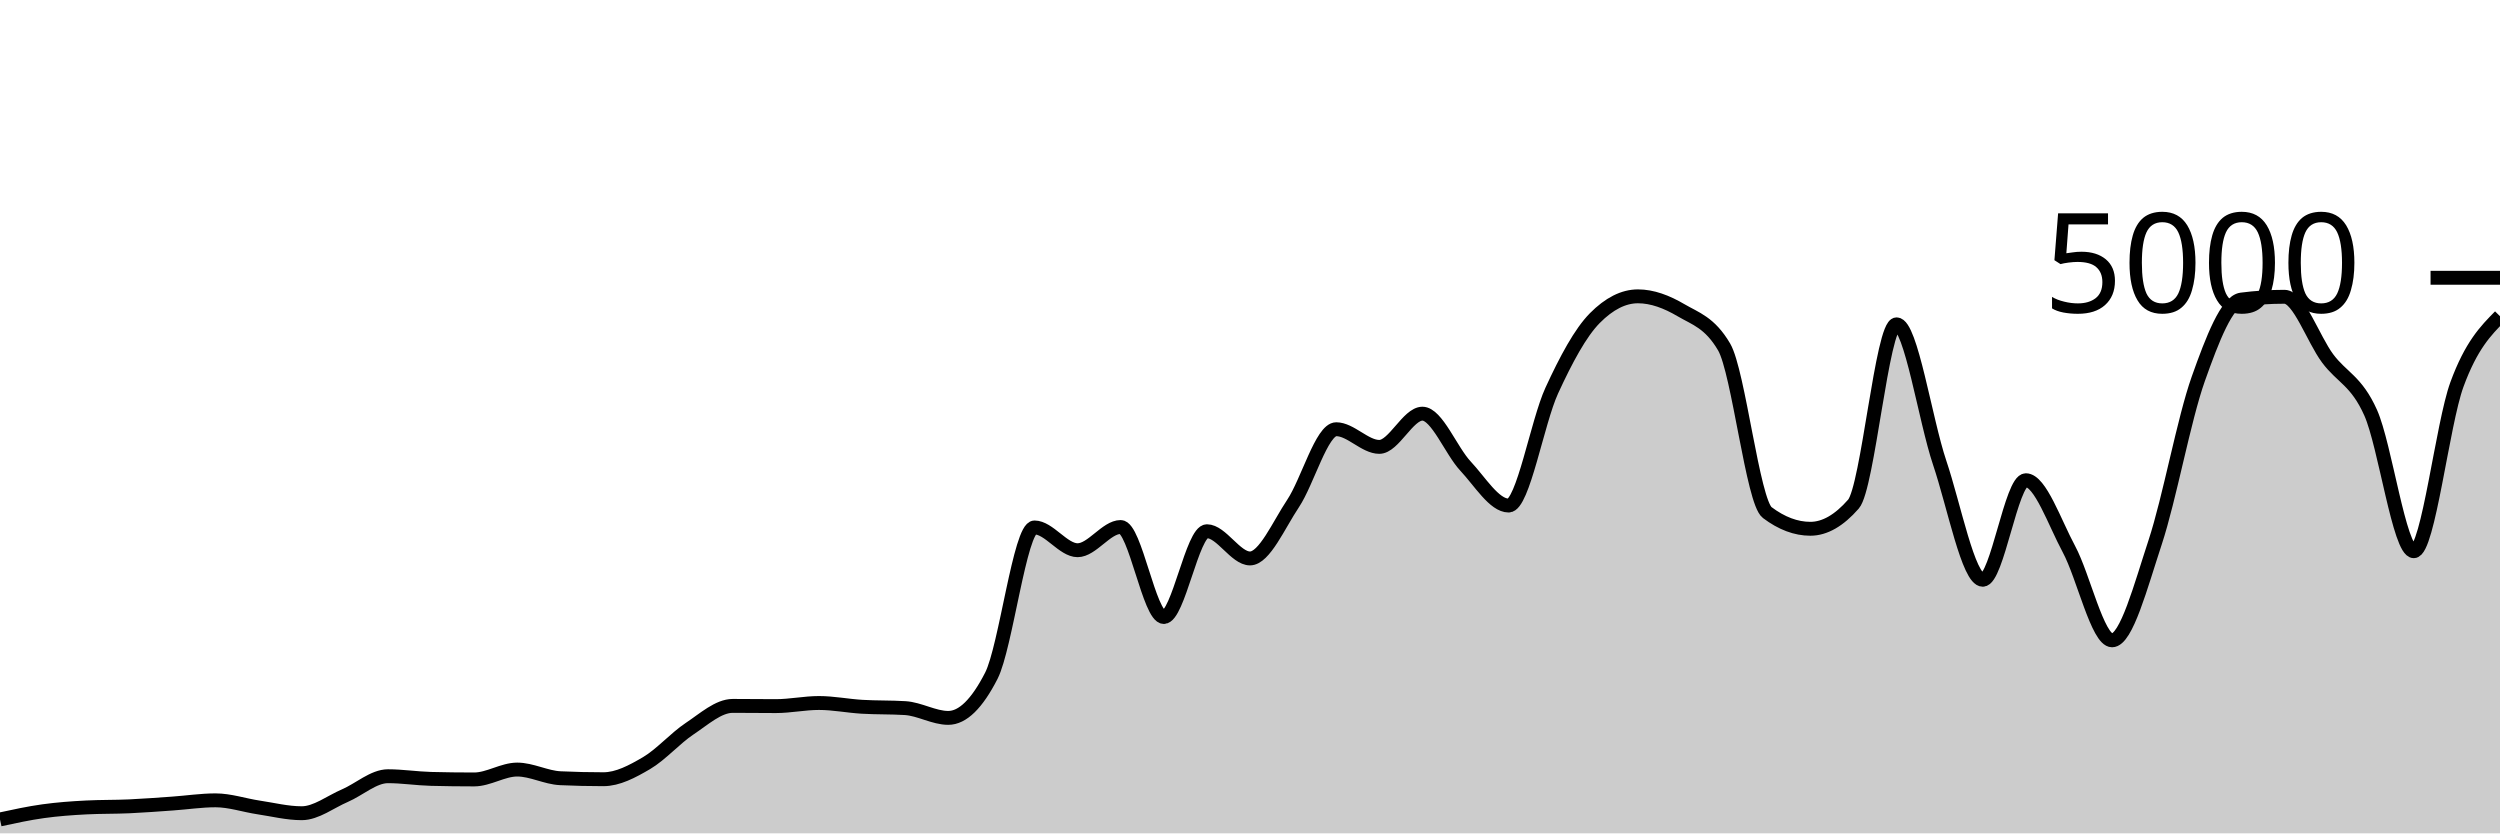
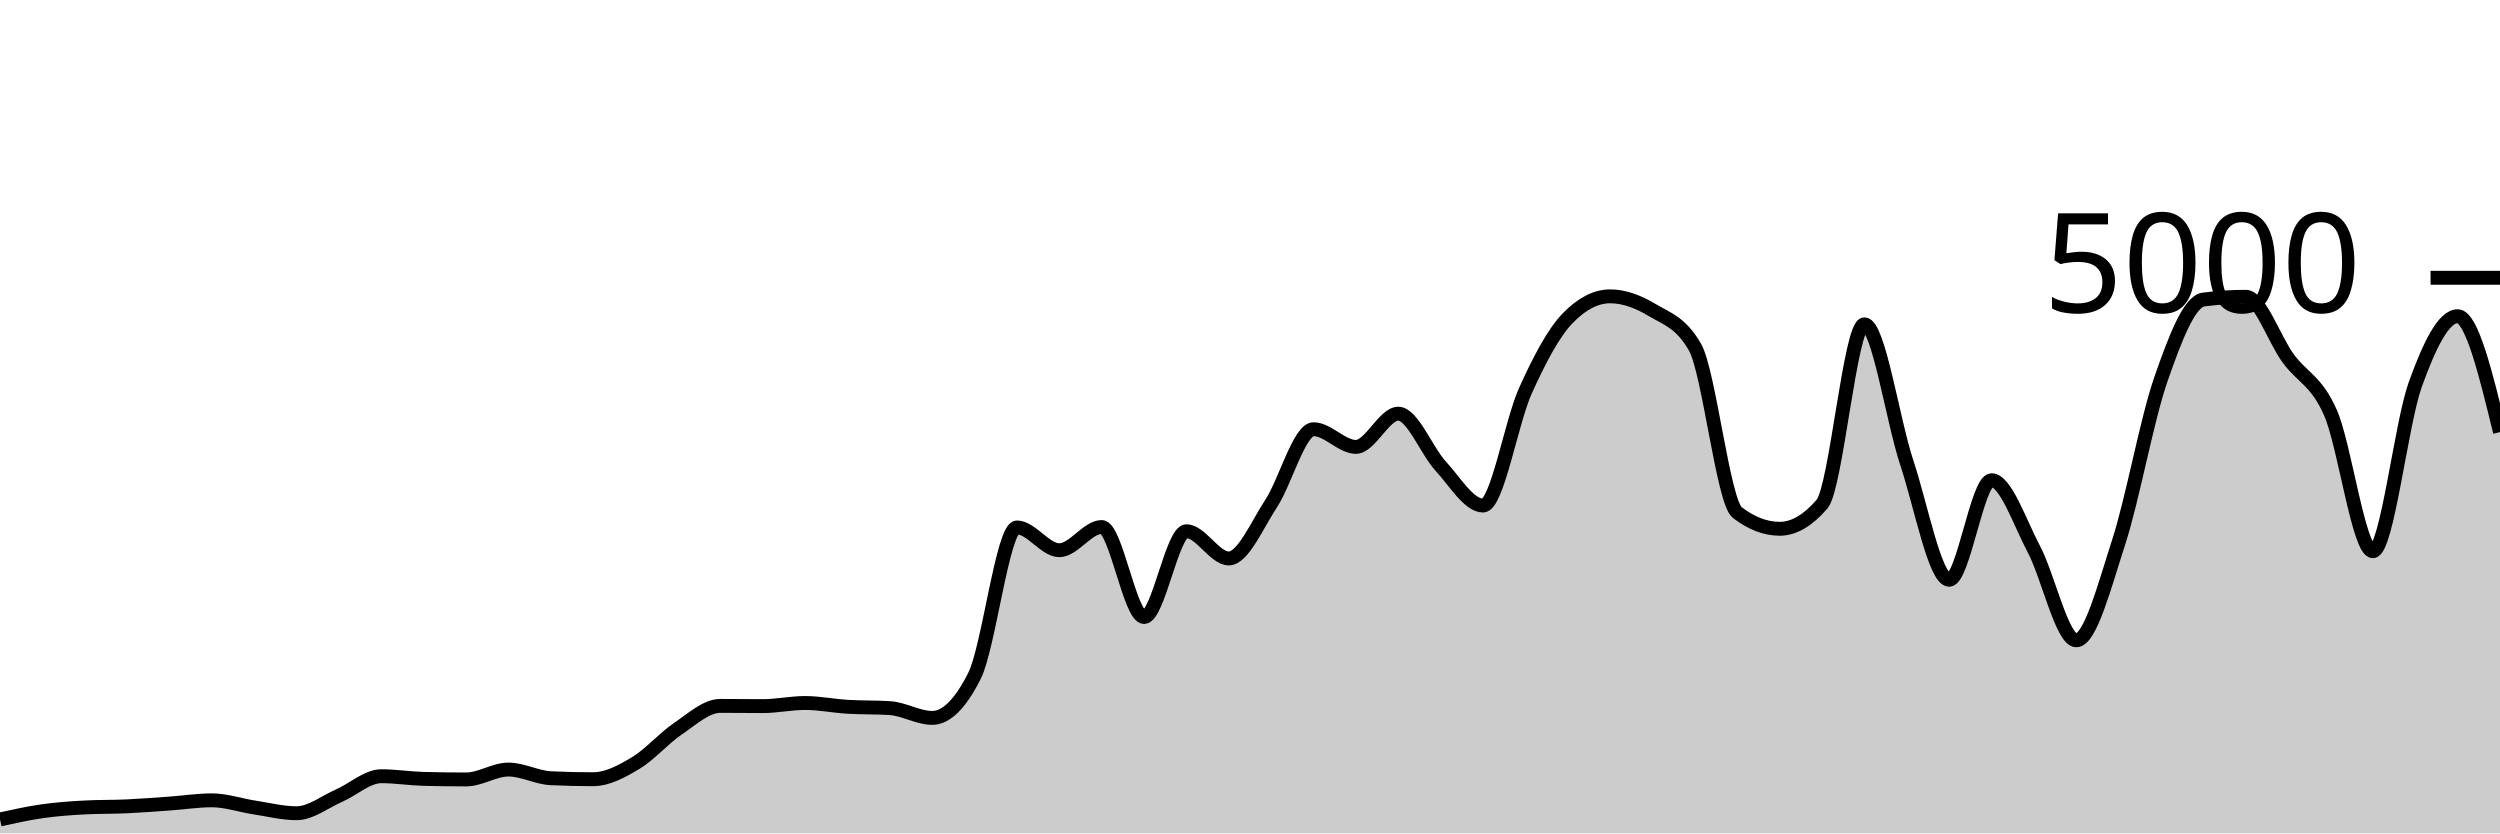
<svg xmlns="http://www.w3.org/2000/svg" viewBox="0 0 180 60">
  <g transform="translate(0,20)">
-     <path class="area" fill="rgba(0, 0, 0, 0.2)" d="M0,39C1.034,38.776,2.069,38.552,3.103,38.408C4.138,38.264,5.172,38.189,6.207,38.136C7.241,38.083,8.276,38.103,9.31,38.056C10.345,38.009,11.379,37.928,12.414,37.856C13.448,37.784,14.483,37.624,15.517,37.624C16.552,37.624,17.586,37.981,18.621,38.136C19.655,38.291,20.69,38.552,21.724,38.552C22.759,38.552,23.793,37.732,24.828,37.288C25.862,36.844,26.897,35.888,27.931,35.888C28.966,35.888,30,36.053,31.034,36.08C32.069,36.107,33.103,36.12,34.138,36.12C35.172,36.12,36.207,35.408,37.241,35.408C38.276,35.408,39.31,35.984,40.345,36.032C41.379,36.08,42.414,36.104,43.448,36.104C44.483,36.104,45.517,35.551,46.552,34.944C47.586,34.337,48.621,33.151,49.655,32.464C50.69,31.777,51.724,30.824,52.759,30.824C53.793,30.824,54.828,30.84,55.862,30.84C56.897,30.84,57.931,30.616,58.966,30.616C60,30.616,61.034,30.827,62.069,30.888C63.103,30.949,64.138,30.92,65.172,30.984C66.207,31.048,67.241,31.688,68.276,31.688C69.31,31.688,70.345,30.675,71.379,28.648C72.414,26.621,73.448,17.976,74.483,17.976C75.517,17.976,76.552,19.616,77.586,19.616C78.621,19.616,79.655,17.944,80.69,17.944C81.724,17.944,82.759,24.424,83.793,24.424C84.828,24.424,85.862,18.248,86.897,18.248C87.931,18.248,88.966,20.208,90,20.208C91.034,20.208,92.069,17.799,93.103,16.248C94.138,14.697,95.172,10.904,96.207,10.904C97.241,10.904,98.276,12.176,99.31,12.176C100.345,12.176,101.379,9.784,102.414,9.784C103.448,9.784,104.483,12.457,105.517,13.56C106.552,14.663,107.586,16.4,108.621,16.4C109.655,16.4,110.69,10.377,111.724,8.128C112.759,5.879,113.793,3.949,114.828,2.904C115.862,1.859,116.897,1.336,117.931,1.336C118.966,1.336,120,1.728,121.034,2.336C122.069,2.944,123.103,3.219,124.138,4.984C125.172,6.749,126.207,16.125,127.241,16.904C128.276,17.683,129.31,18.072,130.345,18.072C131.379,18.072,132.414,17.48,133.448,16.296C134.483,15.112,135.517,3.352,136.552,3.352C137.586,3.352,138.621,10.247,139.655,13.312C140.69,16.377,141.724,21.744,142.759,21.744C143.793,21.744,144.828,14.576,145.862,14.576C146.897,14.576,147.931,17.623,148.966,19.544C150,21.465,151.034,26.104,152.069,26.104C153.103,26.104,154.138,22.177,155.172,19.04C156.207,15.903,157.241,10.192,158.276,7.28C159.31,4.368,160.345,1.701,161.379,1.568C162.414,1.435,163.448,1.368,164.483,1.368C165.517,1.368,166.552,4.408,167.586,5.8C168.621,7.192,169.655,7.405,170.69,9.72C171.724,12.035,172.759,19.688,173.793,19.688C174.828,19.688,175.862,10.508,176.897,7.688C177.931,4.868,178.966,3.818,180,2.768L180,40C178.966,40,177.931,40,176.897,40C175.862,40,174.828,40,173.793,40C172.759,40,171.724,40,170.69,40C169.655,40,168.621,40,167.586,40C166.552,40,165.517,40,164.483,40C163.448,40,162.414,40,161.379,40C160.345,40,159.31,40,158.276,40C157.241,40,156.207,40,155.172,40C154.138,40,153.103,40,152.069,40C151.034,40,150,40,148.966,40C147.931,40,146.897,40,145.862,40C144.828,40,143.793,40,142.759,40C141.724,40,140.69,40,139.655,40C138.621,40,137.586,40,136.552,40C135.517,40,134.483,40,133.448,40C132.414,40,131.379,40,130.345,40C129.31,40,128.276,40,127.241,40C126.207,40,125.172,40,124.138,40C123.103,40,122.069,40,121.034,40C120,40,118.966,40,117.931,40C116.897,40,115.862,40,114.828,40C113.793,40,112.759,40,111.724,40C110.69,40,109.655,40,108.621,40C107.586,40,106.552,40,105.517,40C104.483,40,103.448,40,102.414,40C101.379,40,100.345,40,99.31,40C98.276,40,97.241,40,96.207,40C95.172,40,94.138,40,93.103,40C92.069,40,91.034,40,90,40C88.966,40,87.931,40,86.897,40C85.862,40,84.828,40,83.793,40C82.759,40,81.724,40,80.69,40C79.655,40,78.621,40,77.586,40C76.552,40,75.517,40,74.483,40C73.448,40,72.414,40,71.379,40C70.345,40,69.31,40,68.276,40C67.241,40,66.207,40,65.172,40C64.138,40,63.103,40,62.069,40C61.034,40,60,40,58.966,40C57.931,40,56.897,40,55.862,40C54.828,40,53.793,40,52.759,40C51.724,40,50.69,40,49.655,40C48.621,40,47.586,40,46.552,40C45.517,40,44.483,40,43.448,40C42.414,40,41.379,40,40.345,40C39.31,40,38.276,40,37.241,40C36.207,40,35.172,40,34.138,40C33.103,40,32.069,40,31.034,40C30,40,28.966,40,27.931,40C26.897,40,25.862,40,24.828,40C23.793,40,22.759,40,21.724,40C20.69,40,19.655,40,18.621,40C17.586,40,16.552,40,15.517,40C14.483,40,13.448,40,12.414,40C11.379,40,10.345,40,9.31,40C8.276,40,7.241,40,6.207,40C5.172,40,4.138,40,3.103,40C2.069,40,1.034,40,0,40Z" />
-     <path class="line" stroke="black" fill="none" d="M0,39C1.034,38.776,2.069,38.552,3.103,38.408C4.138,38.264,5.172,38.189,6.207,38.136C7.241,38.083,8.276,38.103,9.31,38.056C10.345,38.009,11.379,37.928,12.414,37.856C13.448,37.784,14.483,37.624,15.517,37.624C16.552,37.624,17.586,37.981,18.621,38.136C19.655,38.291,20.69,38.552,21.724,38.552C22.759,38.552,23.793,37.732,24.828,37.288C25.862,36.844,26.897,35.888,27.931,35.888C28.966,35.888,30,36.053,31.034,36.08C32.069,36.107,33.103,36.12,34.138,36.12C35.172,36.12,36.207,35.408,37.241,35.408C38.276,35.408,39.31,35.984,40.345,36.032C41.379,36.08,42.414,36.104,43.448,36.104C44.483,36.104,45.517,35.551,46.552,34.944C47.586,34.337,48.621,33.151,49.655,32.464C50.69,31.777,51.724,30.824,52.759,30.824C53.793,30.824,54.828,30.84,55.862,30.84C56.897,30.84,57.931,30.616,58.966,30.616C60,30.616,61.034,30.827,62.069,30.888C63.103,30.949,64.138,30.92,65.172,30.984C66.207,31.048,67.241,31.688,68.276,31.688C69.31,31.688,70.345,30.675,71.379,28.648C72.414,26.621,73.448,17.976,74.483,17.976C75.517,17.976,76.552,19.616,77.586,19.616C78.621,19.616,79.655,17.944,80.69,17.944C81.724,17.944,82.759,24.424,83.793,24.424C84.828,24.424,85.862,18.248,86.897,18.248C87.931,18.248,88.966,20.208,90,20.208C91.034,20.208,92.069,17.799,93.103,16.248C94.138,14.697,95.172,10.904,96.207,10.904C97.241,10.904,98.276,12.176,99.31,12.176C100.345,12.176,101.379,9.784,102.414,9.784C103.448,9.784,104.483,12.457,105.517,13.56C106.552,14.663,107.586,16.4,108.621,16.4C109.655,16.4,110.69,10.377,111.724,8.128C112.759,5.879,113.793,3.949,114.828,2.904C115.862,1.859,116.897,1.336,117.931,1.336C118.966,1.336,120,1.728,121.034,2.336C122.069,2.944,123.103,3.219,124.138,4.984C125.172,6.749,126.207,16.125,127.241,16.904C128.276,17.683,129.31,18.072,130.345,18.072C131.379,18.072,132.414,17.48,133.448,16.296C134.483,15.112,135.517,3.352,136.552,3.352C137.586,3.352,138.621,10.247,139.655,13.312C140.69,16.377,141.724,21.744,142.759,21.744C143.793,21.744,144.828,14.576,145.862,14.576C146.897,14.576,147.931,17.623,148.966,19.544C150,21.465,151.034,26.104,152.069,26.104C153.103,26.104,154.138,22.177,155.172,19.04C156.207,15.903,157.241,10.192,158.276,7.28C159.31,4.368,160.345,1.701,161.379,1.568C162.414,1.435,163.448,1.368,164.483,1.368C165.517,1.368,166.552,4.408,167.586,5.8C168.621,7.192,169.655,7.405,170.69,9.72C171.724,12.035,172.759,19.688,173.793,19.688C174.828,19.688,175.862,10.508,176.897,7.688C177.931,4.868,178.966,3.818,180,2.768" />
+     <path class="area" fill="rgba(0, 0, 0, 0.2)" d="M0,39C1.017,38.776,2.034,38.552,3.051,38.408C4.068,38.264,5.085,38.189,6.102,38.136C7.119,38.083,8.136,38.103,9.153,38.056C10.169,38.009,11.186,37.928,12.203,37.856C13.22,37.784,14.237,37.624,15.254,37.624C16.271,37.624,17.288,37.981,18.305,38.136C19.322,38.291,20.339,38.552,21.356,38.552C22.373,38.552,23.39,37.732,24.407,37.288C25.424,36.844,26.441,35.888,27.458,35.888C28.475,35.888,29.492,36.053,30.508,36.08C31.525,36.107,32.542,36.12,33.559,36.12C34.576,36.12,35.593,35.408,36.61,35.408C37.627,35.408,38.644,35.984,39.661,36.032C40.678,36.08,41.695,36.104,42.712,36.104C43.729,36.104,44.746,35.551,45.763,34.944C46.78,34.337,47.797,33.151,48.814,32.464C49.831,31.777,50.847,30.824,51.864,30.824C52.881,30.824,53.898,30.84,54.915,30.84C55.932,30.84,56.949,30.616,57.966,30.616C58.983,30.616,60,30.827,61.017,30.888C62.034,30.949,63.051,30.92,64.068,30.984C65.085,31.048,66.102,31.688,67.119,31.688C68.136,31.688,69.153,30.675,70.169,28.648C71.186,26.621,72.203,17.976,73.22,17.976C74.237,17.976,75.254,19.616,76.271,19.616C77.288,19.616,78.305,17.944,79.322,17.944C80.339,17.944,81.356,24.424,82.373,24.424C83.39,24.424,84.407,18.248,85.424,18.248C86.441,18.248,87.458,20.208,88.475,20.208C89.492,20.208,90.508,17.799,91.525,16.248C92.542,14.697,93.559,10.904,94.576,10.904C95.593,10.904,96.61,12.176,97.627,12.176C98.644,12.176,99.661,9.784,100.678,9.784C101.695,9.784,102.712,12.457,103.729,13.56C104.746,14.663,105.763,16.4,106.78,16.4C107.797,16.4,108.814,10.377,109.831,8.128C110.847,5.879,111.864,3.949,112.881,2.904C113.898,1.859,114.915,1.336,115.932,1.336C116.949,1.336,117.966,1.728,118.983,2.336C120,2.944,121.017,3.219,122.034,4.984C123.051,6.749,124.068,16.125,125.085,16.904C126.102,17.683,127.119,18.072,128.136,18.072C129.153,18.072,130.169,17.48,131.186,16.296C132.203,15.112,133.22,3.352,134.237,3.352C135.254,3.352,136.271,10.247,137.288,13.312C138.305,16.377,139.322,21.744,140.339,21.744C141.356,21.744,142.373,14.576,143.39,14.576C144.407,14.576,145.424,17.623,146.441,19.544C147.458,21.465,148.475,26.104,149.492,26.104C150.508,26.104,151.525,22.177,152.542,19.04C153.559,15.903,154.576,10.192,155.593,7.28C156.61,4.368,157.627,1.701,158.644,1.568C159.661,1.435,160.678,1.368,161.695,1.368C162.712,1.368,163.729,4.408,164.746,5.8C165.763,7.192,166.78,7.405,167.797,9.72C168.814,12.035,169.831,19.688,170.847,19.688C171.864,19.688,172.881,10.508,173.898,7.688C174.915,4.868,175.932,2.768,176.949,2.768C177.966,2.768,178.983,6.94,180,11.112L180,40C178.983,40,177.966,40,176.949,40C175.932,40,174.915,40,173.898,40C172.881,40,171.864,40,170.847,40C169.831,40,168.814,40,167.797,40C166.78,40,165.763,40,164.746,40C163.729,40,162.712,40,161.695,40C160.678,40,159.661,40,158.644,40C157.627,40,156.61,40,155.593,40C154.576,40,153.559,40,152.542,40C151.525,40,150.508,40,149.492,40C148.475,40,147.458,40,146.441,40C145.424,40,144.407,40,143.39,40C142.373,40,141.356,40,140.339,40C139.322,40,138.305,40,137.288,40C136.271,40,135.254,40,134.237,40C133.22,40,132.203,40,131.186,40C130.169,40,129.153,40,128.136,40C127.119,40,126.102,40,125.085,40C124.068,40,123.051,40,122.034,40C121.017,40,120,40,118.983,40C117.966,40,116.949,40,115.932,40C114.915,40,113.898,40,112.881,40C111.864,40,110.847,40,109.831,40C108.814,40,107.797,40,106.78,40C105.763,40,104.746,40,103.729,40C102.712,40,101.695,40,100.678,40C99.661,40,98.644,40,97.627,40C96.61,40,95.593,40,94.576,40C93.559,40,92.542,40,91.525,40C90.508,40,89.492,40,88.475,40C87.458,40,86.441,40,85.424,40C84.407,40,83.39,40,82.373,40C81.356,40,80.339,40,79.322,40C78.305,40,77.288,40,76.271,40C75.254,40,74.237,40,73.22,40C72.203,40,71.186,40,70.169,40C69.153,40,68.136,40,67.119,40C66.102,40,65.085,40,64.068,40C63.051,40,62.034,40,61.017,40C60,40,58.983,40,57.966,40C56.949,40,55.932,40,54.915,40C53.898,40,52.881,40,51.864,40C50.847,40,49.831,40,48.814,40C47.797,40,46.78,40,45.763,40C44.746,40,43.729,40,42.712,40C41.695,40,40.678,40,39.661,40C38.644,40,37.627,40,36.61,40C35.593,40,34.576,40,33.559,40C32.542,40,31.525,40,30.508,40C29.492,40,28.475,40,27.458,40C26.441,40,25.424,40,24.407,40C23.39,40,22.373,40,21.356,40C20.339,40,19.322,40,18.305,40C17.288,40,16.271,40,15.254,40C14.237,40,13.22,40,12.203,40C11.186,40,10.169,40,9.153,40C8.136,40,7.119,40,6.102,40C5.085,40,4.068,40,3.051,40C2.034,40,1.017,40,0,40Z" />
+     <path class="line" stroke="black" fill="none" d="M0,39C1.017,38.776,2.034,38.552,3.051,38.408C4.068,38.264,5.085,38.189,6.102,38.136C7.119,38.083,8.136,38.103,9.153,38.056C10.169,38.009,11.186,37.928,12.203,37.856C13.22,37.784,14.237,37.624,15.254,37.624C16.271,37.624,17.288,37.981,18.305,38.136C19.322,38.291,20.339,38.552,21.356,38.552C22.373,38.552,23.39,37.732,24.407,37.288C25.424,36.844,26.441,35.888,27.458,35.888C28.475,35.888,29.492,36.053,30.508,36.08C31.525,36.107,32.542,36.12,33.559,36.12C34.576,36.12,35.593,35.408,36.61,35.408C37.627,35.408,38.644,35.984,39.661,36.032C40.678,36.08,41.695,36.104,42.712,36.104C43.729,36.104,44.746,35.551,45.763,34.944C46.78,34.337,47.797,33.151,48.814,32.464C49.831,31.777,50.847,30.824,51.864,30.824C52.881,30.824,53.898,30.84,54.915,30.84C55.932,30.84,56.949,30.616,57.966,30.616C58.983,30.616,60,30.827,61.017,30.888C62.034,30.949,63.051,30.92,64.068,30.984C65.085,31.048,66.102,31.688,67.119,31.688C68.136,31.688,69.153,30.675,70.169,28.648C71.186,26.621,72.203,17.976,73.22,17.976C74.237,17.976,75.254,19.616,76.271,19.616C77.288,19.616,78.305,17.944,79.322,17.944C80.339,17.944,81.356,24.424,82.373,24.424C83.39,24.424,84.407,18.248,85.424,18.248C86.441,18.248,87.458,20.208,88.475,20.208C89.492,20.208,90.508,17.799,91.525,16.248C92.542,14.697,93.559,10.904,94.576,10.904C95.593,10.904,96.61,12.176,97.627,12.176C98.644,12.176,99.661,9.784,100.678,9.784C101.695,9.784,102.712,12.457,103.729,13.56C104.746,14.663,105.763,16.4,106.78,16.4C107.797,16.4,108.814,10.377,109.831,8.128C110.847,5.879,111.864,3.949,112.881,2.904C113.898,1.859,114.915,1.336,115.932,1.336C116.949,1.336,117.966,1.728,118.983,2.336C120,2.944,121.017,3.219,122.034,4.984C123.051,6.749,124.068,16.125,125.085,16.904C126.102,17.683,127.119,18.072,128.136,18.072C129.153,18.072,130.169,17.48,131.186,16.296C132.203,15.112,133.22,3.352,134.237,3.352C135.254,3.352,136.271,10.247,137.288,13.312C138.305,16.377,139.322,21.744,140.339,21.744C141.356,21.744,142.373,14.576,143.39,14.576C144.407,14.576,145.424,17.623,146.441,19.544C147.458,21.465,148.475,26.104,149.492,26.104C150.508,26.104,151.525,22.177,152.542,19.04C153.559,15.903,154.576,10.192,155.593,7.28C156.61,4.368,157.627,1.701,158.644,1.568C159.661,1.435,160.678,1.368,161.695,1.368C162.712,1.368,163.729,4.408,164.746,5.8C165.763,7.192,166.78,7.405,167.797,9.72C168.814,12.035,169.831,19.688,170.847,19.688C171.864,19.688,172.881,10.508,173.898,7.688C174.915,4.868,175.932,2.768,176.949,2.768C177.966,2.768,178.983,6.94,180,11.112" />
    <path class="axis-ceiling" stroke-width="1" stroke="black" fill="none" d="M175,0L180,0" />
    <text class="axis-ceiling-label" font-family="sans-serif" text-anchor="end" font-size="10px" x="170" y="2.5">5000</text>
  </g>
</svg>
